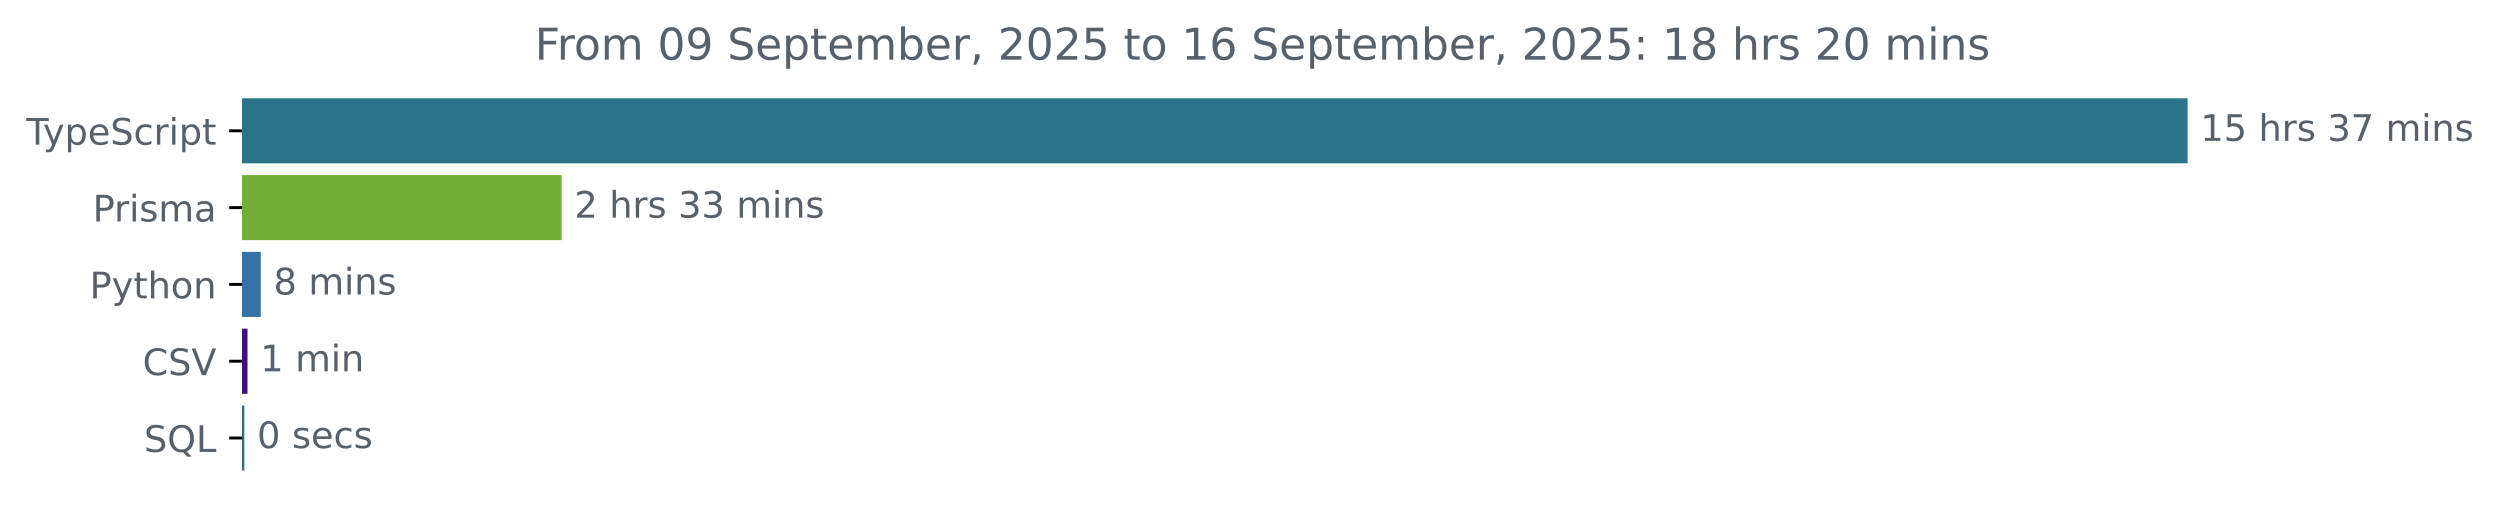
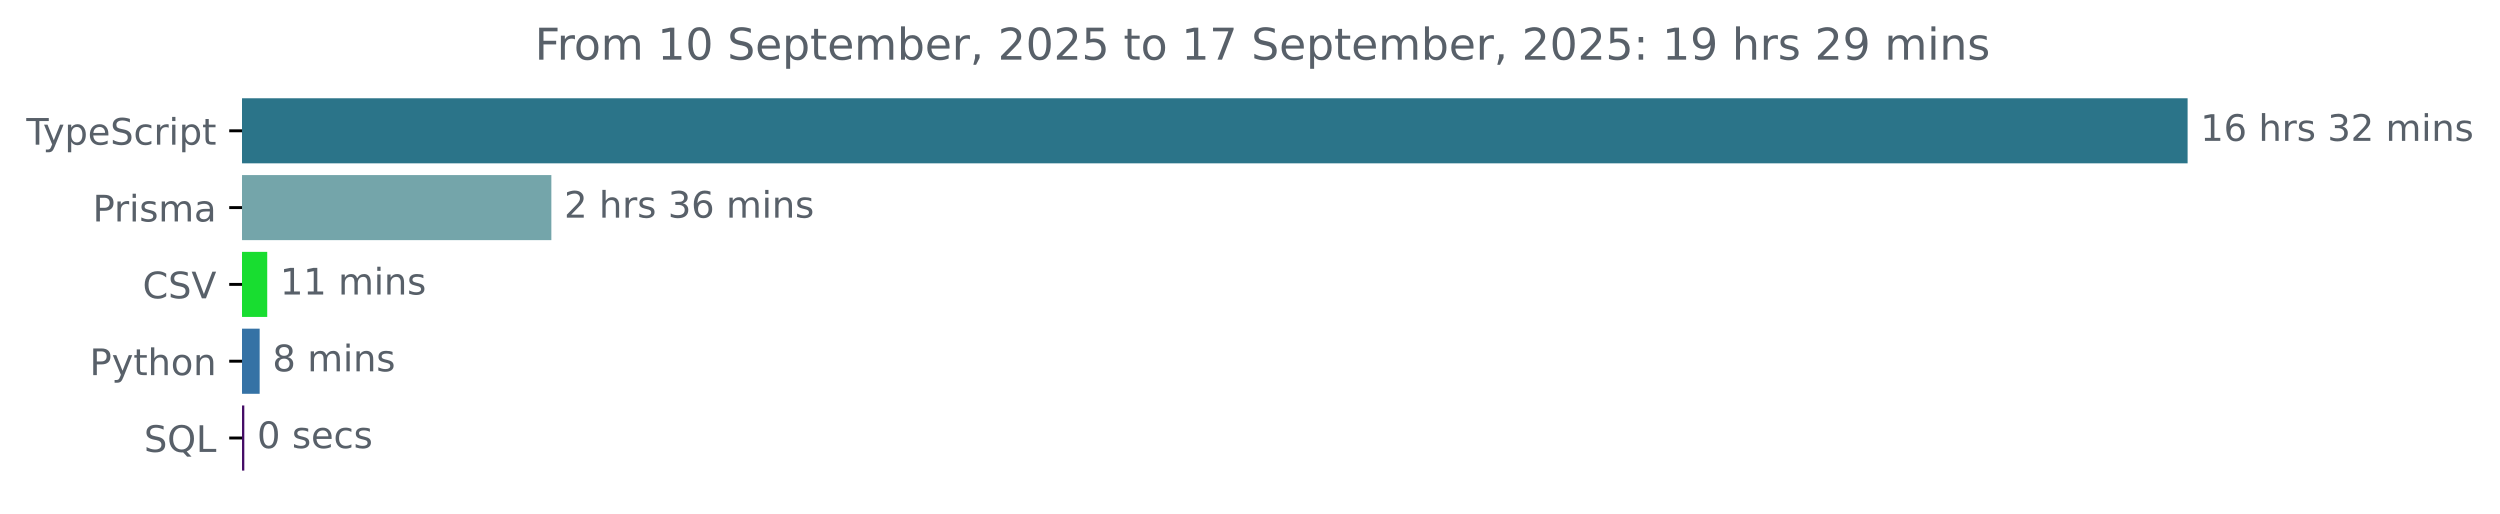
<svg xmlns="http://www.w3.org/2000/svg" xmlns:xlink="http://www.w3.org/1999/xlink" width="683.507pt" height="140.398pt" viewBox="0 0 683.507 140.398" version="1.1">
  <defs>
    <style type="text/css">*{stroke-linejoin: round; stroke-linecap: butt}</style>
  </defs>
  <g id="figure_1">
    <g id="patch_1">
      <path d="M -0 140.398  L 683.507 140.398  L 683.507 0  L -0 0  L -0 140.398  z " style="fill: none" />
    </g>
    <g id="axes_1">
      <g id="patch_2">
-         <path d="M 66.17 27.358  L 597.599 27.358  L 597.599 44.158  L 66.17 44.158  z " clip-path="url(#p3e401646c4)" style="fill: #2b7489; stroke: #2b7489; stroke-linejoin: miter" />
+         <path d="M 66.17 27.358  L 597.599 27.358  L 597.599 44.158  L 66.17 44.158  z " clip-path="url(#p877211cfdd)" style="fill: #2b7489; stroke: #2b7489; stroke-linejoin: miter" />
      </g>
      <g id="patch_3">
-         <path d="M 66.17 48.358  L 153.046 48.358  L 153.046 65.158  L 66.17 65.158  z " clip-path="url(#p3e401646c4)" style="fill: #71ae39; stroke: #71ae39; stroke-linejoin: miter" />
+         <path d="M 66.17 48.358  L 150.242 48.358  L 150.242 65.158  L 66.17 65.158  z " clip-path="url(#p877211cfdd)" style="fill: #74a5aa; stroke: #74a5aa; stroke-linejoin: miter" />
      </g>
      <g id="patch_4">
-         <path d="M 66.17 69.358  L 70.789 69.358  L 70.789 86.158  L 66.17 86.158  z " clip-path="url(#p3e401646c4)" style="fill: #3572a5; stroke: #3572a5; stroke-linejoin: miter" />
+         <path d="M 66.17 69.358  L 72.56 69.358  L 72.56 86.158  L 66.17 86.158  z " clip-path="url(#p877211cfdd)" style="fill: #18dd30; stroke: #18dd30; stroke-linejoin: miter" />
      </g>
      <g id="patch_5">
-         <path d="M 66.17 90.358  L 67.169 90.358  L 67.169 107.158  L 66.17 107.158  z " clip-path="url(#p3e401646c4)" style="fill: #3b1379; stroke: #3b1379; stroke-linejoin: miter" />
+         <path d="M 66.17 90.358  L 70.493 90.358  L 70.493 107.158  L 66.17 107.158  z " clip-path="url(#p877211cfdd)" style="fill: #3572a5; stroke: #3572a5; stroke-linejoin: miter" />
      </g>
      <g id="patch_6">
-         <path d="M 66.17 111.358  L 66.295 111.358  L 66.295 128.158  L 66.17 128.158  z " clip-path="url(#p3e401646c4)" style="fill: #316b7e; stroke: #316b7e; stroke-linejoin: miter" />
+         <path d="M 66.17 111.358  L 66.296 111.358  L 66.296 128.158  L 66.17 128.158  z " clip-path="url(#p877211cfdd)" style="fill: #440c66; stroke: #440c66; stroke-linejoin: miter" />
      </g>
      <g id="matplotlib.axis_1" />
      <g id="matplotlib.axis_2">
        <g id="ytick_1">
          <g id="line2d_1">
            <defs>
-               <path id="m0597288f1a" d="M 0 0  L -3.5 0  " style="stroke: #000000; stroke-width: 0.8" />
+               <path id="mb3bc6aaafa" d="M 0 0  L -3.5 0  " style="stroke: #000000; stroke-width: 0.8" />
            </defs>
            <g>
-               <use xlink:href="#m0597288f1a" x="66.17" y="35.758" style="stroke: #000000; stroke-width: 0.8" />
+               <use xlink:href="#mb3bc6aaafa" x="66.17" y="35.758" style="stroke: #000000; stroke-width: 0.8" />
            </g>
          </g>
          <g id="text_1">
            <g style="fill: #586069" transform="translate(7.2 39.55734) scale(0.1 -0.1)">
              <defs>
                <path id="DejaVuSans-54" d="M -19 4666  L 3928 4666  L 3928 4134  L 2272 4134  L 2272 0  L 1638 0  L 1638 4134  L -19 4134  L -19 4666  z " transform="scale(0.015625)" />
                <path id="DejaVuSans-79" d="M 2059 -325  Q 1816 -950 1584 -1140  Q 1353 -1331 966 -1331  L 506 -1331  L 506 -850  L 844 -850  Q 1081 -850 1212 -737  Q 1344 -625 1503 -206  L 1606 56  L 191 3500  L 800 3500  L 1894 763  L 2988 3500  L 3597 3500  L 2059 -325  z " transform="scale(0.015625)" />
                <path id="DejaVuSans-70" d="M 1159 525  L 1159 -1331  L 581 -1331  L 581 3500  L 1159 3500  L 1159 2969  Q 1341 3281 1617 3432  Q 1894 3584 2278 3584  Q 2916 3584 3314 3078  Q 3713 2572 3713 1747  Q 3713 922 3314 415  Q 2916 -91 2278 -91  Q 1894 -91 1617 61  Q 1341 213 1159 525  z M 3116 1747  Q 3116 2381 2855 2742  Q 2594 3103 2138 3103  Q 1681 3103 1420 2742  Q 1159 2381 1159 1747  Q 1159 1113 1420 752  Q 1681 391 2138 391  Q 2594 391 2855 752  Q 3116 1113 3116 1747  z " transform="scale(0.015625)" />
                <path id="DejaVuSans-65" d="M 3597 1894  L 3597 1613  L 953 1613  Q 991 1019 1311 708  Q 1631 397 2203 397  Q 2534 397 2845 478  Q 3156 559 3463 722  L 3463 178  Q 3153 47 2828 -22  Q 2503 -91 2169 -91  Q 1331 -91 842 396  Q 353 884 353 1716  Q 353 2575 817 3079  Q 1281 3584 2069 3584  Q 2775 3584 3186 3129  Q 3597 2675 3597 1894  z M 3022 2063  Q 3016 2534 2758 2815  Q 2500 3097 2075 3097  Q 1594 3097 1305 2825  Q 1016 2553 972 2059  L 3022 2063  z " transform="scale(0.015625)" />
                <path id="DejaVuSans-53" d="M 3425 4513  L 3425 3897  Q 3066 4069 2747 4153  Q 2428 4238 2131 4238  Q 1616 4238 1336 4038  Q 1056 3838 1056 3469  Q 1056 3159 1242 3001  Q 1428 2844 1947 2747  L 2328 2669  Q 3034 2534 3370 2195  Q 3706 1856 3706 1288  Q 3706 609 3251 259  Q 2797 -91 1919 -91  Q 1588 -91 1214 -16  Q 841 59 441 206  L 441 856  Q 825 641 1194 531  Q 1563 422 1919 422  Q 2459 422 2753 634  Q 3047 847 3047 1241  Q 3047 1584 2836 1778  Q 2625 1972 2144 2069  L 1759 2144  Q 1053 2284 737 2584  Q 422 2884 422 3419  Q 422 4038 858 4394  Q 1294 4750 2059 4750  Q 2388 4750 2728 4690  Q 3069 4631 3425 4513  z " transform="scale(0.015625)" />
                <path id="DejaVuSans-63" d="M 3122 3366  L 3122 2828  Q 2878 2963 2633 3030  Q 2388 3097 2138 3097  Q 1578 3097 1268 2742  Q 959 2388 959 1747  Q 959 1106 1268 751  Q 1578 397 2138 397  Q 2388 397 2633 464  Q 2878 531 3122 666  L 3122 134  Q 2881 22 2623 -34  Q 2366 -91 2075 -91  Q 1284 -91 818 406  Q 353 903 353 1747  Q 353 2603 823 3093  Q 1294 3584 2113 3584  Q 2378 3584 2631 3529  Q 2884 3475 3122 3366  z " transform="scale(0.015625)" />
                <path id="DejaVuSans-72" d="M 2631 2963  Q 2534 3019 2420 3045  Q 2306 3072 2169 3072  Q 1681 3072 1420 2755  Q 1159 2438 1159 1844  L 1159 0  L 581 0  L 581 3500  L 1159 3500  L 1159 2956  Q 1341 3275 1631 3429  Q 1922 3584 2338 3584  Q 2397 3584 2469 3576  Q 2541 3569 2628 3553  L 2631 2963  z " transform="scale(0.015625)" />
                <path id="DejaVuSans-69" d="M 603 3500  L 1178 3500  L 1178 0  L 603 0  L 603 3500  z M 603 4863  L 1178 4863  L 1178 4134  L 603 4134  L 603 4863  z " transform="scale(0.015625)" />
                <path id="DejaVuSans-74" d="M 1172 4494  L 1172 3500  L 2356 3500  L 2356 3053  L 1172 3053  L 1172 1153  Q 1172 725 1289 603  Q 1406 481 1766 481  L 2356 481  L 2356 0  L 1766 0  Q 1100 0 847 248  Q 594 497 594 1153  L 594 3053  L 172 3053  L 172 3500  L 594 3500  L 594 4494  L 1172 4494  z " transform="scale(0.015625)" />
              </defs>
              <use xlink:href="#DejaVuSans-54" />
              <use xlink:href="#DejaVuSans-79" x="45.459" />
              <use xlink:href="#DejaVuSans-70" x="104.639" />
              <use xlink:href="#DejaVuSans-65" x="168.115" />
              <use xlink:href="#DejaVuSans-53" x="229.639" />
              <use xlink:href="#DejaVuSans-63" x="293.115" />
              <use xlink:href="#DejaVuSans-72" x="348.096" />
              <use xlink:href="#DejaVuSans-69" x="389.209" />
              <use xlink:href="#DejaVuSans-70" x="416.992" />
              <use xlink:href="#DejaVuSans-74" x="480.469" />
            </g>
          </g>
        </g>
        <g id="ytick_2">
          <g id="line2d_2">
            <g>
-               <use xlink:href="#m0597288f1a" x="66.17" y="56.758" style="stroke: #000000; stroke-width: 0.8" />
+               <use xlink:href="#mb3bc6aaafa" x="66.17" y="56.758" style="stroke: #000000; stroke-width: 0.8" />
            </g>
          </g>
          <g id="text_2">
            <g style="fill: #586069" transform="translate(25.34844 60.55734) scale(0.1 -0.1)">
              <defs>
                <path id="DejaVuSans-50" d="M 1259 4147  L 1259 2394  L 2053 2394  Q 2494 2394 2734 2622  Q 2975 2850 2975 3272  Q 2975 3691 2734 3919  Q 2494 4147 2053 4147  L 1259 4147  z M 628 4666  L 2053 4666  Q 2838 4666 3239 4311  Q 3641 3956 3641 3272  Q 3641 2581 3239 2228  Q 2838 1875 2053 1875  L 1259 1875  L 1259 0  L 628 0  L 628 4666  z " transform="scale(0.015625)" />
                <path id="DejaVuSans-73" d="M 2834 3397  L 2834 2853  Q 2591 2978 2328 3040  Q 2066 3103 1784 3103  Q 1356 3103 1142 2972  Q 928 2841 928 2578  Q 928 2378 1081 2264  Q 1234 2150 1697 2047  L 1894 2003  Q 2506 1872 2764 1633  Q 3022 1394 3022 966  Q 3022 478 2636 193  Q 2250 -91 1575 -91  Q 1294 -91 989 -36  Q 684 19 347 128  L 347 722  Q 666 556 975 473  Q 1284 391 1588 391  Q 1994 391 2212 530  Q 2431 669 2431 922  Q 2431 1156 2273 1281  Q 2116 1406 1581 1522  L 1381 1569  Q 847 1681 609 1914  Q 372 2147 372 2553  Q 372 3047 722 3315  Q 1072 3584 1716 3584  Q 2034 3584 2315 3537  Q 2597 3491 2834 3397  z " transform="scale(0.015625)" />
                <path id="DejaVuSans-6d" d="M 3328 2828  Q 3544 3216 3844 3400  Q 4144 3584 4550 3584  Q 5097 3584 5394 3201  Q 5691 2819 5691 2113  L 5691 0  L 5113 0  L 5113 2094  Q 5113 2597 4934 2840  Q 4756 3084 4391 3084  Q 3944 3084 3684 2787  Q 3425 2491 3425 1978  L 3425 0  L 2847 0  L 2847 2094  Q 2847 2600 2669 2842  Q 2491 3084 2119 3084  Q 1678 3084 1418 2786  Q 1159 2488 1159 1978  L 1159 0  L 581 0  L 581 3500  L 1159 3500  L 1159 2956  Q 1356 3278 1631 3431  Q 1906 3584 2284 3584  Q 2666 3584 2933 3390  Q 3200 3197 3328 2828  z " transform="scale(0.015625)" />
                <path id="DejaVuSans-61" d="M 2194 1759  Q 1497 1759 1228 1600  Q 959 1441 959 1056  Q 959 750 1161 570  Q 1363 391 1709 391  Q 2188 391 2477 730  Q 2766 1069 2766 1631  L 2766 1759  L 2194 1759  z M 3341 1997  L 3341 0  L 2766 0  L 2766 531  Q 2569 213 2275 61  Q 1981 -91 1556 -91  Q 1019 -91 701 211  Q 384 513 384 1019  Q 384 1609 779 1909  Q 1175 2209 1959 2209  L 2766 2209  L 2766 2266  Q 2766 2663 2505 2880  Q 2244 3097 1772 3097  Q 1472 3097 1187 3025  Q 903 2953 641 2809  L 641 3341  Q 956 3463 1253 3523  Q 1550 3584 1831 3584  Q 2591 3584 2966 3190  Q 3341 2797 3341 1997  z " transform="scale(0.015625)" />
              </defs>
              <use xlink:href="#DejaVuSans-50" />
              <use xlink:href="#DejaVuSans-72" x="58.553" />
              <use xlink:href="#DejaVuSans-69" x="99.666" />
              <use xlink:href="#DejaVuSans-73" x="127.449" />
              <use xlink:href="#DejaVuSans-6d" x="179.549" />
              <use xlink:href="#DejaVuSans-61" x="276.961" />
            </g>
          </g>
        </g>
        <g id="ytick_3">
          <g id="line2d_3">
            <g>
-               <use xlink:href="#m0597288f1a" x="66.17" y="77.758" style="stroke: #000000; stroke-width: 0.8" />
+               <use xlink:href="#mb3bc6aaafa" x="66.17" y="77.758" style="stroke: #000000; stroke-width: 0.8" />
            </g>
          </g>
          <g id="text_3">
-             <g style="fill: #586069" transform="translate(24.50781 81.55734) scale(0.1 -0.1)">
+             <g style="fill: #586069" transform="translate(38.99844 81.55734) scale(0.1 -0.1)">
+               <defs>
+                 <path id="DejaVuSans-43" d="M 4122 4306  L 4122 3641  Q 3803 3938 3442 4084  Q 3081 4231 2675 4231  Q 1875 4231 1450 3742  Q 1025 3253 1025 2328  Q 1025 1406 1450 917  Q 1875 428 2675 428  Q 3081 428 3442 575  Q 3803 722 4122 1019  L 4122 359  Q 3791 134 3420 21  Q 3050 -91 2638 -91  Q 1578 -91 968 557  Q 359 1206 359 2328  Q 359 3453 968 4101  Q 1578 4750 2638 4750  Q 3056 4750 3426 4639  Q 3797 4528 4122 4306  z " transform="scale(0.015625)" />
+                 <path id="DejaVuSans-56" d="M 1831 0  L 50 4666  L 709 4666  L 2188 738  L 3669 4666  L 4325 4666  L 2547 0  L 1831 0  z " transform="scale(0.015625)" />
+               </defs>
+               <use xlink:href="#DejaVuSans-43" />
+               <use xlink:href="#DejaVuSans-53" x="69.824" />
+               <use xlink:href="#DejaVuSans-56" x="133.301" />
+             </g>
+           </g>
+         </g>
+         <g id="ytick_4">
+           <g id="line2d_4">
+             <g>
+               <use xlink:href="#mb3bc6aaafa" x="66.17" y="98.758" style="stroke: #000000; stroke-width: 0.8" />
+             </g>
+           </g>
+           <g id="text_4">
+             <g style="fill: #586069" transform="translate(24.50781 102.5573) scale(0.1 -0.1)">
              <defs>
                <path id="DejaVuSans-68" d="M 3513 2113  L 3513 0  L 2938 0  L 2938 2094  Q 2938 2591 2744 2837  Q 2550 3084 2163 3084  Q 1697 3084 1428 2787  Q 1159 2491 1159 1978  L 1159 0  L 581 0  L 581 4863  L 1159 4863  L 1159 2956  Q 1366 3272 1645 3428  Q 1925 3584 2291 3584  Q 2894 3584 3203 3211  Q 3513 2838 3513 2113  z " transform="scale(0.015625)" />
                <path id="DejaVuSans-6f" d="M 1959 3097  Q 1497 3097 1228 2736  Q 959 2375 959 1747  Q 959 1119 1226 758  Q 1494 397 1959 397  Q 2419 397 2687 759  Q 2956 1122 2956 1747  Q 2956 2369 2687 2733  Q 2419 3097 1959 3097  z M 1959 3584  Q 2709 3584 3137 3096  Q 3566 2609 3566 1747  Q 3566 888 3137 398  Q 2709 -91 1959 -91  Q 1206 -91 779 398  Q 353 888 353 1747  Q 353 2609 779 3096  Q 1206 3584 1959 3584  z " transform="scale(0.015625)" />
                <path id="DejaVuSans-6e" d="M 3513 2113  L 3513 0  L 2938 0  L 2938 2094  Q 2938 2591 2744 2837  Q 2550 3084 2163 3084  Q 1697 3084 1428 2787  Q 1159 2491 1159 1978  L 1159 0  L 581 0  L 581 3500  L 1159 3500  L 1159 2956  Q 1366 3272 1645 3428  Q 1925 3584 2291 3584  Q 2894 3584 3203 3211  Q 3513 2838 3513 2113  z " transform="scale(0.015625)" />
              </defs>
              <use xlink:href="#DejaVuSans-50" />
              <use xlink:href="#DejaVuSans-79" x="60.303" />
              <use xlink:href="#DejaVuSans-74" x="119.482" />
              <use xlink:href="#DejaVuSans-68" x="158.691" />
              <use xlink:href="#DejaVuSans-6f" x="222.07" />
              <use xlink:href="#DejaVuSans-6e" x="283.252" />
            </g>
          </g>
        </g>
-         <g id="ytick_4">
-           <g id="line2d_4">
-             <g>
-               <use xlink:href="#m0597288f1a" x="66.17" y="98.758" style="stroke: #000000; stroke-width: 0.8" />
-             </g>
-           </g>
-           <g id="text_4">
-             <g style="fill: #586069" transform="translate(38.99844 102.5573) scale(0.1 -0.1)">
-               <defs>
-                 <path id="DejaVuSans-43" d="M 4122 4306  L 4122 3641  Q 3803 3938 3442 4084  Q 3081 4231 2675 4231  Q 1875 4231 1450 3742  Q 1025 3253 1025 2328  Q 1025 1406 1450 917  Q 1875 428 2675 428  Q 3081 428 3442 575  Q 3803 722 4122 1019  L 4122 359  Q 3791 134 3420 21  Q 3050 -91 2638 -91  Q 1578 -91 968 557  Q 359 1206 359 2328  Q 359 3453 968 4101  Q 1578 4750 2638 4750  Q 3056 4750 3426 4639  Q 3797 4528 4122 4306  z " transform="scale(0.015625)" />
-                 <path id="DejaVuSans-56" d="M 1831 0  L 50 4666  L 709 4666  L 2188 738  L 3669 4666  L 4325 4666  L 2547 0  L 1831 0  z " transform="scale(0.015625)" />
-               </defs>
-               <use xlink:href="#DejaVuSans-43" />
-               <use xlink:href="#DejaVuSans-53" x="69.824" />
-               <use xlink:href="#DejaVuSans-56" x="133.301" />
-             </g>
-           </g>
-         </g>
        <g id="ytick_5">
          <g id="line2d_5">
            <g>
-               <use xlink:href="#m0597288f1a" x="66.17" y="119.758" style="stroke: #000000; stroke-width: 0.8" />
+               <use xlink:href="#mb3bc6aaafa" x="66.17" y="119.758" style="stroke: #000000; stroke-width: 0.8" />
            </g>
          </g>
          <g id="text_5">
            <g style="fill: #586069" transform="translate(39.37812 123.5573) scale(0.1 -0.1)">
              <defs>
                <path id="DejaVuSans-51" d="M 2522 4238  Q 1834 4238 1429 3725  Q 1025 3213 1025 2328  Q 1025 1447 1429 934  Q 1834 422 2522 422  Q 3209 422 3611 934  Q 4013 1447 4013 2328  Q 4013 3213 3611 3725  Q 3209 4238 2522 4238  z M 3406 84  L 4238 -825  L 3475 -825  L 2784 -78  Q 2681 -84 2626 -87  Q 2572 -91 2522 -91  Q 1538 -91 948 567  Q 359 1225 359 2328  Q 359 3434 948 4092  Q 1538 4750 2522 4750  Q 3503 4750 4090 4092  Q 4678 3434 4678 2328  Q 4678 1516 4351 937  Q 4025 359 3406 84  z " transform="scale(0.015625)" />
                <path id="DejaVuSans-4c" d="M 628 4666  L 1259 4666  L 1259 531  L 3531 531  L 3531 0  L 628 0  L 628 4666  z " transform="scale(0.015625)" />
              </defs>
              <use xlink:href="#DejaVuSans-53" />
              <use xlink:href="#DejaVuSans-51" x="63.477" />
              <use xlink:href="#DejaVuSans-4c" x="142.188" />
            </g>
          </g>
        </g>
      </g>
      <g id="text_6">
        <g style="fill: #586069" transform="translate(601.5989 38.5175) scale(0.1 -0.1)">
          <defs>
            <path id="DejaVuSans-31" d="M 794 531  L 1825 531  L 1825 4091  L 703 3866  L 703 4441  L 1819 4666  L 2450 4666  L 2450 531  L 3481 531  L 3481 0  L 794 0  L 794 531  z " transform="scale(0.015625)" />
-             <path id="DejaVuSans-35" d="M 691 4666  L 3169 4666  L 3169 4134  L 1269 4134  L 1269 2991  Q 1406 3038 1543 3061  Q 1681 3084 1819 3084  Q 2600 3084 3056 2656  Q 3513 2228 3513 1497  Q 3513 744 3044 326  Q 2575 -91 1722 -91  Q 1428 -91 1123 -41  Q 819 9 494 109  L 494 744  Q 775 591 1075 516  Q 1375 441 1709 441  Q 2250 441 2565 725  Q 2881 1009 2881 1497  Q 2881 1984 2565 2268  Q 2250 2553 1709 2553  Q 1456 2553 1204 2497  Q 953 2441 691 2322  L 691 4666  z " transform="scale(0.015625)" />
+             <path id="DejaVuSans-36" d="M 2113 2584  Q 1688 2584 1439 2293  Q 1191 2003 1191 1497  Q 1191 994 1439 701  Q 1688 409 2113 409  Q 2538 409 2786 701  Q 3034 994 3034 1497  Q 3034 2003 2786 2293  Q 2538 2584 2113 2584  z M 3366 4563  L 3366 3988  Q 3128 4100 2886 4159  Q 2644 4219 2406 4219  Q 1781 4219 1451 3797  Q 1122 3375 1075 2522  Q 1259 2794 1537 2939  Q 1816 3084 2150 3084  Q 2853 3084 3261 2657  Q 3669 2231 3669 1497  Q 3669 778 3244 343  Q 2819 -91 2113 -91  Q 1303 -91 875 529  Q 447 1150 447 2328  Q 447 3434 972 4092  Q 1497 4750 2381 4750  Q 2619 4750 2861 4703  Q 3103 4656 3366 4563  z " transform="scale(0.015625)" />
            <path id="DejaVuSans-20" transform="scale(0.015625)" />
            <path id="DejaVuSans-33" d="M 2597 2516  Q 3050 2419 3304 2112  Q 3559 1806 3559 1356  Q 3559 666 3084 287  Q 2609 -91 1734 -91  Q 1441 -91 1130 -33  Q 819 25 488 141  L 488 750  Q 750 597 1062 519  Q 1375 441 1716 441  Q 2309 441 2620 675  Q 2931 909 2931 1356  Q 2931 1769 2642 2001  Q 2353 2234 1838 2234  L 1294 2234  L 1294 2753  L 1863 2753  Q 2328 2753 2575 2939  Q 2822 3125 2822 3475  Q 2822 3834 2567 4026  Q 2313 4219 1838 4219  Q 1578 4219 1281 4162  Q 984 4106 628 3988  L 628 4550  Q 988 4650 1302 4700  Q 1616 4750 1894 4750  Q 2613 4750 3031 4423  Q 3450 4097 3450 3541  Q 3450 3153 3228 2886  Q 3006 2619 2597 2516  z " transform="scale(0.015625)" />
-             <path id="DejaVuSans-37" d="M 525 4666  L 3525 4666  L 3525 4397  L 1831 0  L 1172 0  L 2766 4134  L 525 4134  L 525 4666  z " transform="scale(0.015625)" />
+             <path id="DejaVuSans-32" d="M 1228 531  L 3431 531  L 3431 0  L 469 0  L 469 531  Q 828 903 1448 1529  Q 2069 2156 2228 2338  Q 2531 2678 2651 2914  Q 2772 3150 2772 3378  Q 2772 3750 2511 3984  Q 2250 4219 1831 4219  Q 1534 4219 1204 4116  Q 875 4013 500 3803  L 500 4441  Q 881 4594 1212 4672  Q 1544 4750 1819 4750  Q 2544 4750 2975 4387  Q 3406 4025 3406 3419  Q 3406 3131 3298 2873  Q 3191 2616 2906 2266  Q 2828 2175 2409 1742  Q 1991 1309 1228 531  z " transform="scale(0.015625)" />
          </defs>
          <use xlink:href="#DejaVuSans-31" />
-           <use xlink:href="#DejaVuSans-35" x="63.623" />
+           <use xlink:href="#DejaVuSans-36" x="63.623" />
          <use xlink:href="#DejaVuSans-20" x="127.246" />
          <use xlink:href="#DejaVuSans-68" x="159.033" />
          <use xlink:href="#DejaVuSans-72" x="222.412" />
          <use xlink:href="#DejaVuSans-73" x="263.525" />
          <use xlink:href="#DejaVuSans-20" x="315.625" />
          <use xlink:href="#DejaVuSans-33" x="347.412" />
-           <use xlink:href="#DejaVuSans-37" x="411.035" />
+           <use xlink:href="#DejaVuSans-32" x="411.035" />
          <use xlink:href="#DejaVuSans-20" x="474.658" />
          <use xlink:href="#DejaVuSans-6d" x="506.445" />
          <use xlink:href="#DejaVuSans-69" x="603.857" />
          <use xlink:href="#DejaVuSans-6e" x="631.641" />
          <use xlink:href="#DejaVuSans-73" x="695.02" />
        </g>
      </g>
      <g id="text_7">
-         <g style="fill: #586069" transform="translate(157.0462 59.5175) scale(0.1 -0.1)">
-           <defs>
-             <path id="DejaVuSans-32" d="M 1228 531  L 3431 531  L 3431 0  L 469 0  L 469 531  Q 828 903 1448 1529  Q 2069 2156 2228 2338  Q 2531 2678 2651 2914  Q 2772 3150 2772 3378  Q 2772 3750 2511 3984  Q 2250 4219 1831 4219  Q 1534 4219 1204 4116  Q 875 4013 500 3803  L 500 4441  Q 881 4594 1212 4672  Q 1544 4750 1819 4750  Q 2544 4750 2975 4387  Q 3406 4025 3406 3419  Q 3406 3131 3298 2873  Q 3191 2616 2906 2266  Q 2828 2175 2409 1742  Q 1991 1309 1228 531  z " transform="scale(0.015625)" />
-           </defs>
+         <g style="fill: #586069" transform="translate(154.2416 59.5175) scale(0.1 -0.1)">
          <use xlink:href="#DejaVuSans-32" />
          <use xlink:href="#DejaVuSans-20" x="63.623" />
          <use xlink:href="#DejaVuSans-68" x="95.41" />
          <use xlink:href="#DejaVuSans-72" x="158.789" />
          <use xlink:href="#DejaVuSans-73" x="199.902" />
          <use xlink:href="#DejaVuSans-20" x="252.002" />
          <use xlink:href="#DejaVuSans-33" x="283.789" />
-           <use xlink:href="#DejaVuSans-33" x="347.412" />
+           <use xlink:href="#DejaVuSans-36" x="347.412" />
          <use xlink:href="#DejaVuSans-20" x="411.035" />
          <use xlink:href="#DejaVuSans-6d" x="442.822" />
          <use xlink:href="#DejaVuSans-69" x="540.234" />
          <use xlink:href="#DejaVuSans-6e" x="568.018" />
          <use xlink:href="#DejaVuSans-73" x="631.396" />
        </g>
      </g>
      <g id="text_8">
-         <g style="fill: #586069" transform="translate(74.78872 80.5175) scale(0.1 -0.1)">
+         <g style="fill: #586069" transform="translate(76.56024 80.5175) scale(0.1 -0.1)">
+           <use xlink:href="#DejaVuSans-31" />
+           <use xlink:href="#DejaVuSans-31" x="63.623" />
+           <use xlink:href="#DejaVuSans-20" x="127.246" />
+           <use xlink:href="#DejaVuSans-6d" x="159.033" />
+           <use xlink:href="#DejaVuSans-69" x="256.445" />
+           <use xlink:href="#DejaVuSans-6e" x="284.229" />
+           <use xlink:href="#DejaVuSans-73" x="347.607" />
+         </g>
+       </g>
+       <g id="text_9">
+         <g style="fill: #586069" transform="translate(74.49291 101.5175) scale(0.1 -0.1)">
          <defs>
            <path id="DejaVuSans-38" d="M 2034 2216  Q 1584 2216 1326 1975  Q 1069 1734 1069 1313  Q 1069 891 1326 650  Q 1584 409 2034 409  Q 2484 409 2743 651  Q 3003 894 3003 1313  Q 3003 1734 2745 1975  Q 2488 2216 2034 2216  z M 1403 2484  Q 997 2584 770 2862  Q 544 3141 544 3541  Q 544 4100 942 4425  Q 1341 4750 2034 4750  Q 2731 4750 3128 4425  Q 3525 4100 3525 3541  Q 3525 3141 3298 2862  Q 3072 2584 2669 2484  Q 3125 2378 3379 2068  Q 3634 1759 3634 1313  Q 3634 634 3220 271  Q 2806 -91 2034 -91  Q 1263 -91 848 271  Q 434 634 434 1313  Q 434 1759 690 2068  Q 947 2378 1403 2484  z M 1172 3481  Q 1172 3119 1398 2916  Q 1625 2713 2034 2713  Q 2441 2713 2670 2916  Q 2900 3119 2900 3481  Q 2900 3844 2670 4047  Q 2441 4250 2034 4250  Q 1625 4250 1398 4047  Q 1172 3844 1172 3481  z " transform="scale(0.015625)" />
          </defs>
          <use xlink:href="#DejaVuSans-38" />
          <use xlink:href="#DejaVuSans-20" x="63.623" />
          <use xlink:href="#DejaVuSans-6d" x="95.41" />
          <use xlink:href="#DejaVuSans-69" x="192.822" />
          <use xlink:href="#DejaVuSans-6e" x="220.605" />
          <use xlink:href="#DejaVuSans-73" x="283.984" />
        </g>
      </g>
-       <g id="text_9">
-         <g style="fill: #586069" transform="translate(71.16889 101.5175) scale(0.1 -0.1)">
-           <use xlink:href="#DejaVuSans-31" />
-           <use xlink:href="#DejaVuSans-20" x="63.623" />
-           <use xlink:href="#DejaVuSans-6d" x="95.41" />
-           <use xlink:href="#DejaVuSans-69" x="192.822" />
-           <use xlink:href="#DejaVuSans-6e" x="220.605" />
-         </g>
-       </g>
      <g id="text_10">
-         <g style="fill: #586069" transform="translate(70.29513 122.5175) scale(0.1 -0.1)">
+         <g style="fill: #586069" transform="translate(70.2956 122.5175) scale(0.1 -0.1)">
          <defs>
            <path id="DejaVuSans-30" d="M 2034 4250  Q 1547 4250 1301 3770  Q 1056 3291 1056 2328  Q 1056 1369 1301 889  Q 1547 409 2034 409  Q 2525 409 2770 889  Q 3016 1369 3016 2328  Q 3016 3291 2770 3770  Q 2525 4250 2034 4250  z M 2034 4750  Q 2819 4750 3233 4129  Q 3647 3509 3647 2328  Q 3647 1150 3233 529  Q 2819 -91 2034 -91  Q 1250 -91 836 529  Q 422 1150 422 2328  Q 422 3509 836 4129  Q 1250 4750 2034 4750  z " transform="scale(0.015625)" />
          </defs>
          <use xlink:href="#DejaVuSans-30" />
          <use xlink:href="#DejaVuSans-20" x="63.623" />
          <use xlink:href="#DejaVuSans-73" x="95.41" />
          <use xlink:href="#DejaVuSans-65" x="147.51" />
          <use xlink:href="#DejaVuSans-63" x="209.033" />
          <use xlink:href="#DejaVuSans-73" x="264.014" />
        </g>
      </g>
      <g id="text_11">
        <g style="fill: #586069" transform="translate(146.2272 16.31812) scale(0.12 -0.12)">
          <defs>
            <path id="DejaVuSans-46" d="M 628 4666  L 3309 4666  L 3309 4134  L 1259 4134  L 1259 2759  L 3109 2759  L 3109 2228  L 1259 2228  L 1259 0  L 628 0  L 628 4666  z " transform="scale(0.015625)" />
-             <path id="DejaVuSans-39" d="M 703 97  L 703 672  Q 941 559 1184 500  Q 1428 441 1663 441  Q 2288 441 2617 861  Q 2947 1281 2994 2138  Q 2813 1869 2534 1725  Q 2256 1581 1919 1581  Q 1219 1581 811 2004  Q 403 2428 403 3163  Q 403 3881 828 4315  Q 1253 4750 1959 4750  Q 2769 4750 3195 4129  Q 3622 3509 3622 2328  Q 3622 1225 3098 567  Q 2575 -91 1691 -91  Q 1453 -91 1209 -44  Q 966 3 703 97  z M 1959 2075  Q 2384 2075 2632 2365  Q 2881 2656 2881 3163  Q 2881 3666 2632 3958  Q 2384 4250 1959 4250  Q 1534 4250 1286 3958  Q 1038 3666 1038 3163  Q 1038 2656 1286 2365  Q 1534 2075 1959 2075  z " transform="scale(0.015625)" />
            <path id="DejaVuSans-62" d="M 3116 1747  Q 3116 2381 2855 2742  Q 2594 3103 2138 3103  Q 1681 3103 1420 2742  Q 1159 2381 1159 1747  Q 1159 1113 1420 752  Q 1681 391 2138 391  Q 2594 391 2855 752  Q 3116 1113 3116 1747  z M 1159 2969  Q 1341 3281 1617 3432  Q 1894 3584 2278 3584  Q 2916 3584 3314 3078  Q 3713 2572 3713 1747  Q 3713 922 3314 415  Q 2916 -91 2278 -91  Q 1894 -91 1617 61  Q 1341 213 1159 525  L 1159 0  L 581 0  L 581 4863  L 1159 4863  L 1159 2969  z " transform="scale(0.015625)" />
            <path id="DejaVuSans-2c" d="M 750 794  L 1409 794  L 1409 256  L 897 -744  L 494 -744  L 750 256  L 750 794  z " transform="scale(0.015625)" />
-             <path id="DejaVuSans-36" d="M 2113 2584  Q 1688 2584 1439 2293  Q 1191 2003 1191 1497  Q 1191 994 1439 701  Q 1688 409 2113 409  Q 2538 409 2786 701  Q 3034 994 3034 1497  Q 3034 2003 2786 2293  Q 2538 2584 2113 2584  z M 3366 4563  L 3366 3988  Q 3128 4100 2886 4159  Q 2644 4219 2406 4219  Q 1781 4219 1451 3797  Q 1122 3375 1075 2522  Q 1259 2794 1537 2939  Q 1816 3084 2150 3084  Q 2853 3084 3261 2657  Q 3669 2231 3669 1497  Q 3669 778 3244 343  Q 2819 -91 2113 -91  Q 1303 -91 875 529  Q 447 1150 447 2328  Q 447 3434 972 4092  Q 1497 4750 2381 4750  Q 2619 4750 2861 4703  Q 3103 4656 3366 4563  z " transform="scale(0.015625)" />
+             <path id="DejaVuSans-35" d="M 691 4666  L 3169 4666  L 3169 4134  L 1269 4134  L 1269 2991  Q 1406 3038 1543 3061  Q 1681 3084 1819 3084  Q 2600 3084 3056 2656  Q 3513 2228 3513 1497  Q 3513 744 3044 326  Q 2575 -91 1722 -91  Q 1428 -91 1123 -41  Q 819 9 494 109  L 494 744  Q 775 591 1075 516  Q 1375 441 1709 441  Q 2250 441 2565 725  Q 2881 1009 2881 1497  Q 2881 1984 2565 2268  Q 2250 2553 1709 2553  Q 1456 2553 1204 2497  Q 953 2441 691 2322  L 691 4666  z " transform="scale(0.015625)" />
+             <path id="DejaVuSans-37" d="M 525 4666  L 3525 4666  L 3525 4397  L 1831 0  L 1172 0  L 2766 4134  L 525 4134  L 525 4666  z " transform="scale(0.015625)" />
            <path id="DejaVuSans-3a" d="M 750 794  L 1409 794  L 1409 0  L 750 0  L 750 794  z M 750 3309  L 1409 3309  L 1409 2516  L 750 2516  L 750 3309  z " transform="scale(0.015625)" />
+             <path id="DejaVuSans-39" d="M 703 97  L 703 672  Q 941 559 1184 500  Q 1428 441 1663 441  Q 2288 441 2617 861  Q 2947 1281 2994 2138  Q 2813 1869 2534 1725  Q 2256 1581 1919 1581  Q 1219 1581 811 2004  Q 403 2428 403 3163  Q 403 3881 828 4315  Q 1253 4750 1959 4750  Q 2769 4750 3195 4129  Q 3622 3509 3622 2328  Q 3622 1225 3098 567  Q 2575 -91 1691 -91  Q 1453 -91 1209 -44  Q 966 3 703 97  z M 1959 2075  Q 2384 2075 2632 2365  Q 2881 2656 2881 3163  Q 2881 3666 2632 3958  Q 2384 4250 1959 4250  Q 1534 4250 1286 3958  Q 1038 3666 1038 3163  Q 1038 2656 1286 2365  Q 1534 2075 1959 2075  z " transform="scale(0.015625)" />
          </defs>
          <use xlink:href="#DejaVuSans-46" />
          <use xlink:href="#DejaVuSans-72" x="50.27" />
          <use xlink:href="#DejaVuSans-6f" x="89.133" />
          <use xlink:href="#DejaVuSans-6d" x="150.314" />
          <use xlink:href="#DejaVuSans-20" x="247.727" />
-           <use xlink:href="#DejaVuSans-30" x="279.514" />
-           <use xlink:href="#DejaVuSans-39" x="343.137" />
+           <use xlink:href="#DejaVuSans-31" x="279.514" />
+           <use xlink:href="#DejaVuSans-30" x="343.137" />
          <use xlink:href="#DejaVuSans-20" x="406.76" />
          <use xlink:href="#DejaVuSans-53" x="438.547" />
          <use xlink:href="#DejaVuSans-65" x="502.023" />
          <use xlink:href="#DejaVuSans-70" x="563.547" />
          <use xlink:href="#DejaVuSans-74" x="627.023" />
          <use xlink:href="#DejaVuSans-65" x="666.232" />
          <use xlink:href="#DejaVuSans-6d" x="727.756" />
          <use xlink:href="#DejaVuSans-62" x="825.168" />
          <use xlink:href="#DejaVuSans-65" x="888.645" />
          <use xlink:href="#DejaVuSans-72" x="950.168" />
          <use xlink:href="#DejaVuSans-2c" x="991.281" />
          <use xlink:href="#DejaVuSans-20" x="1023.068" />
          <use xlink:href="#DejaVuSans-32" x="1054.855" />
          <use xlink:href="#DejaVuSans-30" x="1118.479" />
          <use xlink:href="#DejaVuSans-32" x="1182.102" />
          <use xlink:href="#DejaVuSans-35" x="1245.725" />
          <use xlink:href="#DejaVuSans-20" x="1309.348" />
          <use xlink:href="#DejaVuSans-74" x="1341.135" />
          <use xlink:href="#DejaVuSans-6f" x="1380.344" />
          <use xlink:href="#DejaVuSans-20" x="1441.525" />
          <use xlink:href="#DejaVuSans-31" x="1473.312" />
-           <use xlink:href="#DejaVuSans-36" x="1536.936" />
+           <use xlink:href="#DejaVuSans-37" x="1536.936" />
          <use xlink:href="#DejaVuSans-20" x="1600.559" />
          <use xlink:href="#DejaVuSans-53" x="1632.346" />
          <use xlink:href="#DejaVuSans-65" x="1695.822" />
          <use xlink:href="#DejaVuSans-70" x="1757.346" />
          <use xlink:href="#DejaVuSans-74" x="1820.822" />
          <use xlink:href="#DejaVuSans-65" x="1860.031" />
          <use xlink:href="#DejaVuSans-6d" x="1921.555" />
          <use xlink:href="#DejaVuSans-62" x="2018.967" />
          <use xlink:href="#DejaVuSans-65" x="2082.443" />
          <use xlink:href="#DejaVuSans-72" x="2143.967" />
          <use xlink:href="#DejaVuSans-2c" x="2185.08" />
          <use xlink:href="#DejaVuSans-20" x="2216.867" />
          <use xlink:href="#DejaVuSans-32" x="2248.654" />
          <use xlink:href="#DejaVuSans-30" x="2312.277" />
          <use xlink:href="#DejaVuSans-32" x="2375.9" />
          <use xlink:href="#DejaVuSans-35" x="2439.523" />
          <use xlink:href="#DejaVuSans-3a" x="2503.146" />
          <use xlink:href="#DejaVuSans-20" x="2536.838" />
          <use xlink:href="#DejaVuSans-31" x="2568.625" />
-           <use xlink:href="#DejaVuSans-38" x="2632.248" />
+           <use xlink:href="#DejaVuSans-39" x="2632.248" />
          <use xlink:href="#DejaVuSans-20" x="2695.871" />
          <use xlink:href="#DejaVuSans-68" x="2727.658" />
          <use xlink:href="#DejaVuSans-72" x="2791.037" />
          <use xlink:href="#DejaVuSans-73" x="2832.15" />
          <use xlink:href="#DejaVuSans-20" x="2884.25" />
          <use xlink:href="#DejaVuSans-32" x="2916.037" />
-           <use xlink:href="#DejaVuSans-30" x="2979.66" />
+           <use xlink:href="#DejaVuSans-39" x="2979.66" />
          <use xlink:href="#DejaVuSans-20" x="3043.283" />
          <use xlink:href="#DejaVuSans-6d" x="3075.07" />
          <use xlink:href="#DejaVuSans-69" x="3172.482" />
          <use xlink:href="#DejaVuSans-6e" x="3200.266" />
          <use xlink:href="#DejaVuSans-73" x="3263.645" />
        </g>
      </g>
    </g>
  </g>
  <defs>
-     <clipPath id="p3e401646c4">
+     <clipPath id="p877211cfdd">
      <rect x="66.17" y="22.318" width="558" height="110.88" />
    </clipPath>
  </defs>
</svg>
